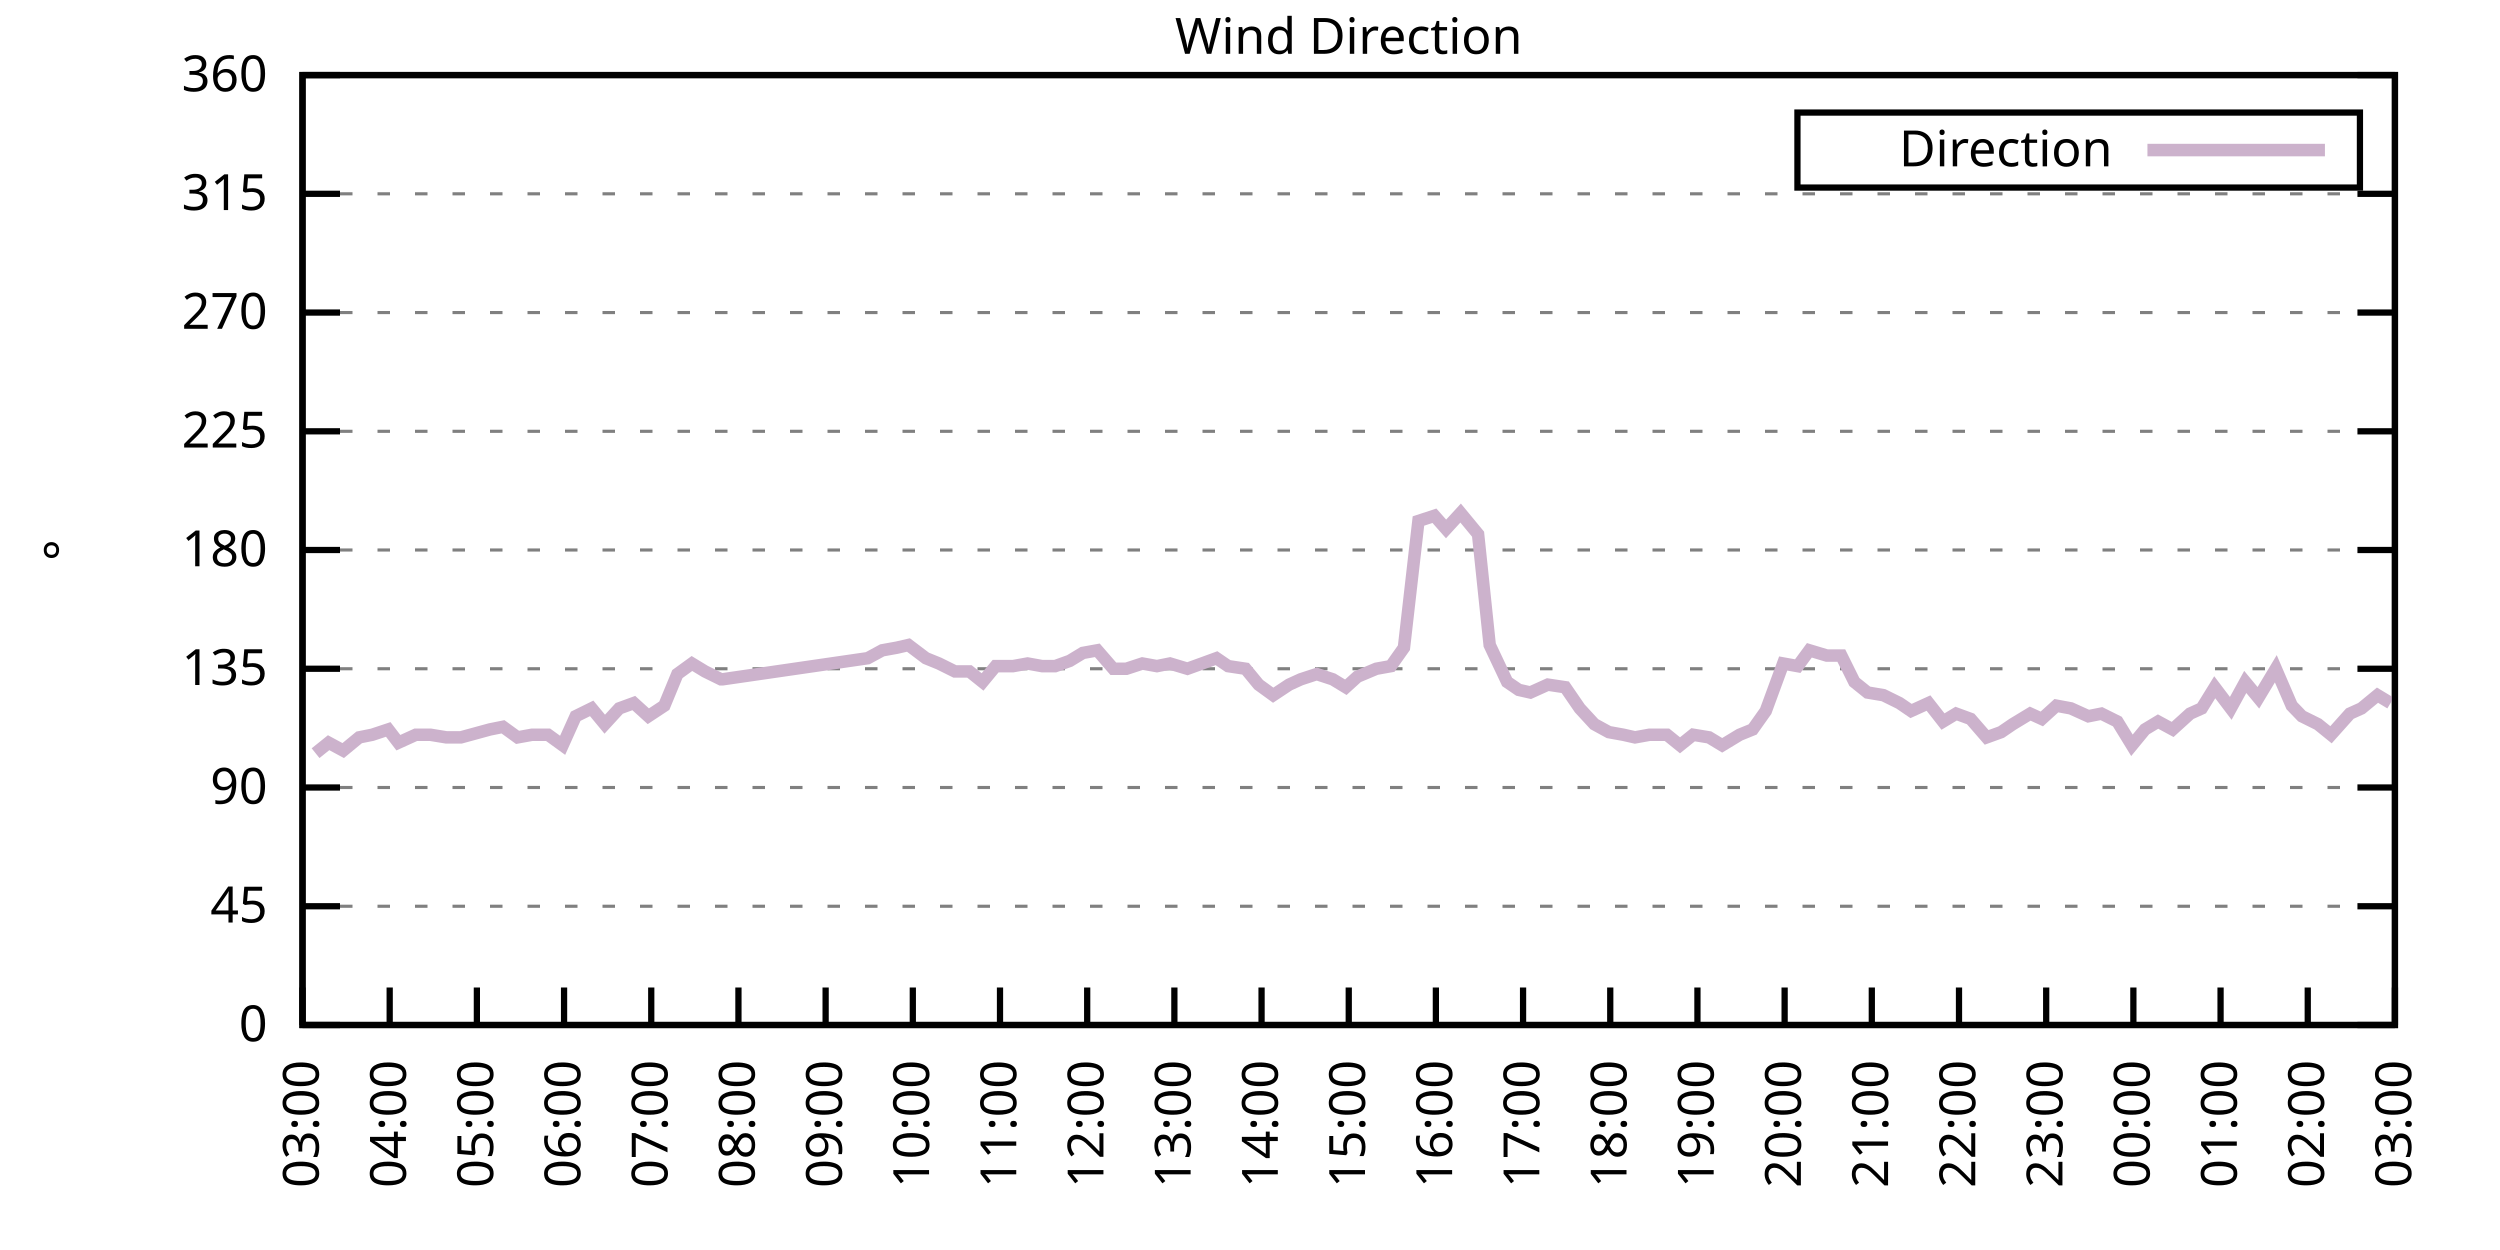
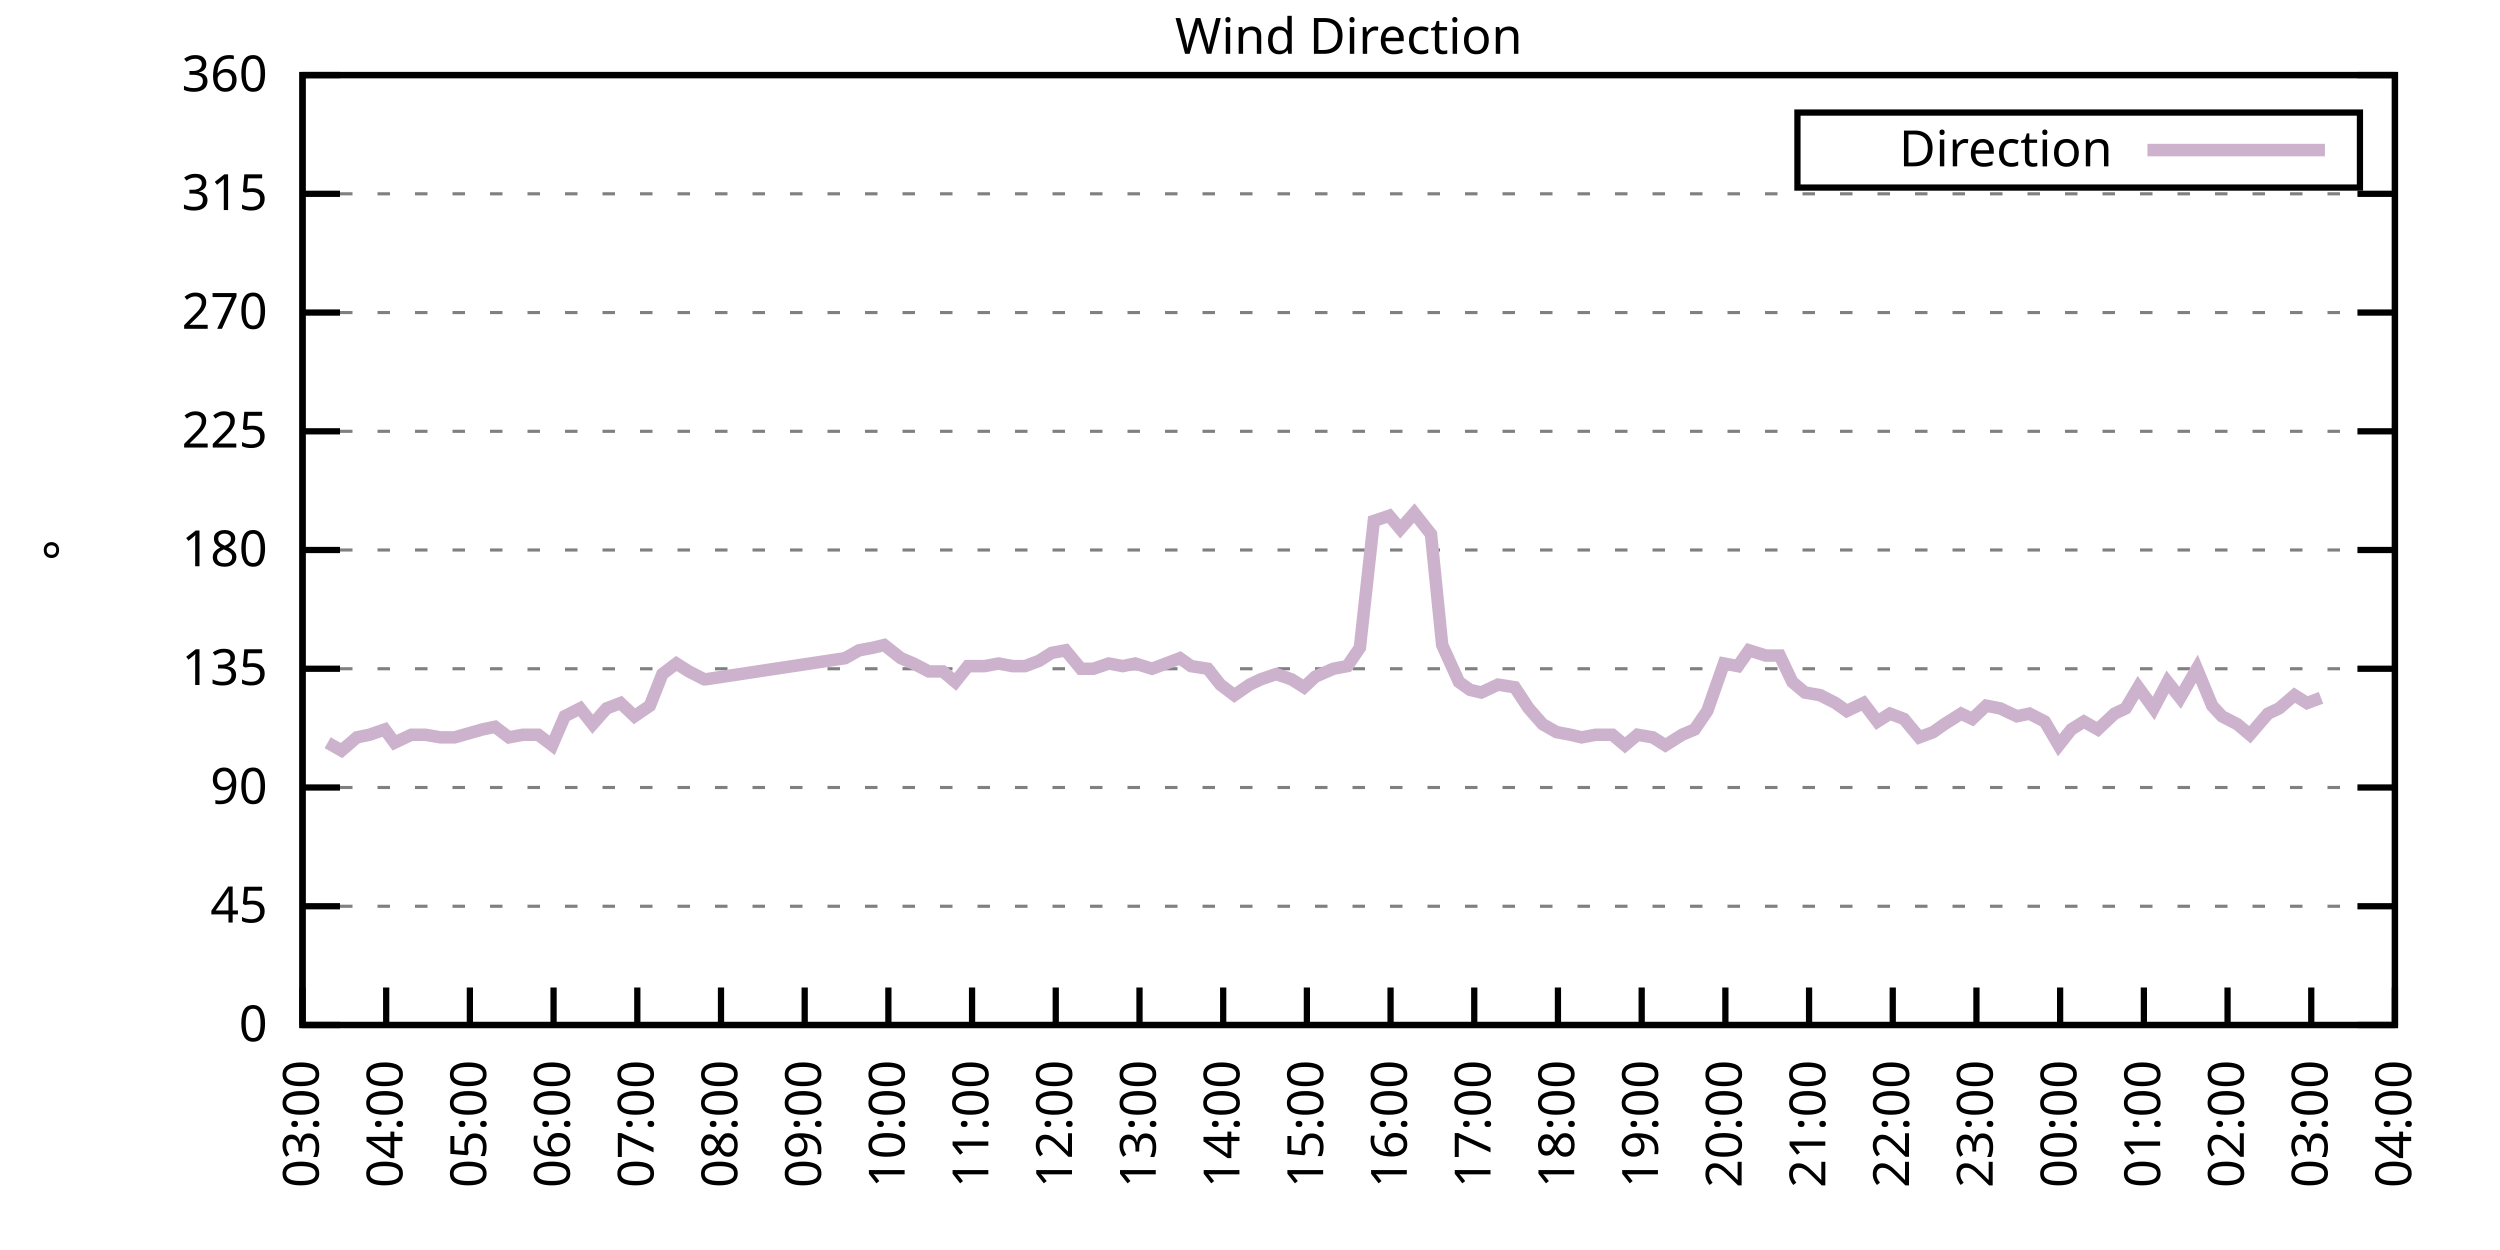
<svg xmlns="http://www.w3.org/2000/svg" xmlns:xlink="http://www.w3.org/1999/xlink" width="400" height="200" viewBox="0 0 400 200">
  <g id="gnuplot_canvas">
    <rect x="0" y="0" width="400" height="200" fill="none" />
    <defs>
      <circle id="gpDot" r="0.5" stroke-width="0.5" stroke="currentColor" />
      <path id="gpPt0" stroke-width="0.333" stroke="currentColor" d="M-1,0 h2 M0,-1 v2" />
      <path id="gpPt1" stroke-width="0.333" stroke="currentColor" d="M-1,-1 L1,1 M1,-1 L-1,1" />
      <path id="gpPt2" stroke-width="0.333" stroke="currentColor" d="M-1,0 L1,0 M0,-1 L0,1 M-1,-1 L1,1 M-1,1 L1,-1" />
      <rect id="gpPt3" stroke-width="0.333" stroke="currentColor" x="-1" y="-1" width="2" height="2" />
      <rect id="gpPt4" stroke-width="0.333" stroke="currentColor" fill="currentColor" x="-1" y="-1" width="2" height="2" />
      <circle id="gpPt5" stroke-width="0.333" stroke="currentColor" cx="0" cy="0" r="1" />
      <use xlink:href="#gpPt5" id="gpPt6" fill="currentColor" stroke="none" />
      <path id="gpPt7" stroke-width="0.333" stroke="currentColor" d="M0,-1.33 L-1.33,0.67 L1.33,0.67 z" />
      <use xlink:href="#gpPt7" id="gpPt8" fill="currentColor" stroke="none" />
      <use xlink:href="#gpPt7" id="gpPt9" stroke="currentColor" transform="rotate(180)" />
      <use xlink:href="#gpPt9" id="gpPt10" fill="currentColor" stroke="none" />
      <use xlink:href="#gpPt3" id="gpPt11" stroke="currentColor" transform="rotate(45)" />
      <use xlink:href="#gpPt11" id="gpPt12" fill="currentColor" stroke="none" />
      <path id="gpPt13" stroke-width="0.333" stroke="currentColor" d="M0,1.330 L1.265,0.411 L0.782,-1.067 L-0.782,-1.076 L-1.265,0.411 z" />
      <use xlink:href="#gpPt13" id="gpPt14" fill="currentColor" stroke="none" />
      <filter id="textbox" filterUnits="objectBoundingBox" x="0" y="0" height="1" width="1">
        <feFlood flood-color="white" flood-opacity="1" result="bgnd" />
        <feComposite in="SourceGraphic" in2="bgnd" operator="atop" />
      </filter>
      <filter id="greybox" filterUnits="objectBoundingBox" x="0" y="0" height="1" width="1">
        <feFlood flood-color="lightgrey" flood-opacity="1" result="grey" />
        <feComposite in="SourceGraphic" in2="grey" operator="atop" />
      </filter>
    </defs>
    <g fill="none" color="white" stroke="currentColor" stroke-width="1.00" stroke-linecap="butt" stroke-linejoin="miter">
</g>
    <g fill="none" color="black" stroke="currentColor" stroke-width="1.00" stroke-linecap="butt" stroke-linejoin="miter">
      <g stroke="none" shape-rendering="crispEdges">
        <polygon fill="rgb(255, 255, 255)" points="48.40,164.00 383.18,164.00 383.18,12.02 48.40,12.02 " />
      </g>
    </g>
    <g fill="none" color="black" stroke="currentColor" stroke-width="1.00" stroke-linecap="butt" stroke-linejoin="miter">
</g>
    <g fill="none" color="black" stroke="black" stroke-width="0.50" stroke-linecap="butt" stroke-linejoin="miter">
</g>
    <g fill="none" color="gray" stroke="currentColor" stroke-width="0.50" stroke-linecap="butt" stroke-linejoin="miter">
      <path stroke="gray" stroke-dasharray="2,4" class="gridline" d="M48.40,164.00 L383.19,164.00  " />
    </g>
    <g fill="none" color="gray" stroke="gray" stroke-width="1.00" stroke-linecap="butt" stroke-linejoin="miter">
</g>
    <g fill="none" color="black" stroke="currentColor" stroke-width="1.00" stroke-linecap="butt" stroke-linejoin="miter">
      <path stroke="black" d="M48.40,164.00 L54.40,164.00 M383.19,164.00 L377.19,164.00  " />
      <g transform="translate(42.80,166.60)" stroke="none" fill="black" font-family="Sans" font-size="8.00" text-anchor="end">
        <text>
          <tspan font-family="Sans"> 0</tspan>
        </text>
      </g>
    </g>
    <g fill="none" color="black" stroke="currentColor" stroke-width="1.00" stroke-linecap="butt" stroke-linejoin="miter">
</g>
    <g fill="none" color="black" stroke="black" stroke-width="0.50" stroke-linecap="butt" stroke-linejoin="miter">
</g>
    <g fill="none" color="gray" stroke="currentColor" stroke-width="0.50" stroke-linecap="butt" stroke-linejoin="miter">
      <path stroke="gray" stroke-dasharray="2,4" class="gridline" d="M48.40,145.00 L383.19,145.00  " />
    </g>
    <g fill="none" color="gray" stroke="gray" stroke-width="1.00" stroke-linecap="butt" stroke-linejoin="miter">
</g>
    <g fill="none" color="black" stroke="currentColor" stroke-width="1.00" stroke-linecap="butt" stroke-linejoin="miter">
      <path stroke="black" d="M48.40,145.00 L54.40,145.00 M383.19,145.00 L377.19,145.00  " />
      <g transform="translate(42.80,147.60)" stroke="none" fill="black" font-family="Sans" font-size="8.00" text-anchor="end">
        <text>
          <tspan font-family="Sans"> 45</tspan>
        </text>
      </g>
    </g>
    <g fill="none" color="black" stroke="currentColor" stroke-width="1.00" stroke-linecap="butt" stroke-linejoin="miter">
</g>
    <g fill="none" color="black" stroke="black" stroke-width="0.50" stroke-linecap="butt" stroke-linejoin="miter">
</g>
    <g fill="none" color="gray" stroke="currentColor" stroke-width="0.50" stroke-linecap="butt" stroke-linejoin="miter">
      <path stroke="gray" stroke-dasharray="2,4" class="gridline" d="M48.40,126.00 L383.19,126.00  " />
    </g>
    <g fill="none" color="gray" stroke="gray" stroke-width="1.00" stroke-linecap="butt" stroke-linejoin="miter">
</g>
    <g fill="none" color="black" stroke="currentColor" stroke-width="1.00" stroke-linecap="butt" stroke-linejoin="miter">
      <path stroke="black" d="M48.40,126.00 L54.40,126.00 M383.19,126.00 L377.19,126.00  " />
      <g transform="translate(42.80,128.60)" stroke="none" fill="black" font-family="Sans" font-size="8.00" text-anchor="end">
        <text>
          <tspan font-family="Sans"> 90</tspan>
        </text>
      </g>
    </g>
    <g fill="none" color="black" stroke="currentColor" stroke-width="1.00" stroke-linecap="butt" stroke-linejoin="miter">
</g>
    <g fill="none" color="black" stroke="black" stroke-width="0.50" stroke-linecap="butt" stroke-linejoin="miter">
</g>
    <g fill="none" color="gray" stroke="currentColor" stroke-width="0.50" stroke-linecap="butt" stroke-linejoin="miter">
      <path stroke="gray" stroke-dasharray="2,4" class="gridline" d="M48.40,107.00 L383.19,107.00  " />
    </g>
    <g fill="none" color="gray" stroke="gray" stroke-width="1.00" stroke-linecap="butt" stroke-linejoin="miter">
</g>
    <g fill="none" color="black" stroke="currentColor" stroke-width="1.00" stroke-linecap="butt" stroke-linejoin="miter">
      <path stroke="black" d="M48.40,107.00 L54.40,107.00 M383.19,107.00 L377.19,107.00  " />
      <g transform="translate(42.80,109.60)" stroke="none" fill="black" font-family="Sans" font-size="8.00" text-anchor="end">
        <text>
          <tspan font-family="Sans"> 135</tspan>
        </text>
      </g>
    </g>
    <g fill="none" color="black" stroke="currentColor" stroke-width="1.00" stroke-linecap="butt" stroke-linejoin="miter">
</g>
    <g fill="none" color="black" stroke="black" stroke-width="0.50" stroke-linecap="butt" stroke-linejoin="miter">
</g>
    <g fill="none" color="gray" stroke="currentColor" stroke-width="0.50" stroke-linecap="butt" stroke-linejoin="miter">
      <path stroke="gray" stroke-dasharray="2,4" class="gridline" d="M48.40,88.00 L383.19,88.00  " />
    </g>
    <g fill="none" color="gray" stroke="gray" stroke-width="1.00" stroke-linecap="butt" stroke-linejoin="miter">
</g>
    <g fill="none" color="black" stroke="currentColor" stroke-width="1.00" stroke-linecap="butt" stroke-linejoin="miter">
      <path stroke="black" d="M48.40,88.00 L54.40,88.00 M383.19,88.00 L377.19,88.00  " />
      <g transform="translate(42.80,90.60)" stroke="none" fill="black" font-family="Sans" font-size="8.00" text-anchor="end">
        <text>
          <tspan font-family="Sans"> 180</tspan>
        </text>
      </g>
    </g>
    <g fill="none" color="black" stroke="currentColor" stroke-width="1.00" stroke-linecap="butt" stroke-linejoin="miter">
</g>
    <g fill="none" color="black" stroke="black" stroke-width="0.50" stroke-linecap="butt" stroke-linejoin="miter">
</g>
    <g fill="none" color="gray" stroke="currentColor" stroke-width="0.50" stroke-linecap="butt" stroke-linejoin="miter">
      <path stroke="gray" stroke-dasharray="2,4" class="gridline" d="M48.40,69.01 L383.19,69.01  " />
    </g>
    <g fill="none" color="gray" stroke="gray" stroke-width="1.00" stroke-linecap="butt" stroke-linejoin="miter">
</g>
    <g fill="none" color="black" stroke="currentColor" stroke-width="1.00" stroke-linecap="butt" stroke-linejoin="miter">
      <path stroke="black" d="M48.40,69.01 L54.40,69.01 M383.19,69.01 L377.19,69.01  " />
      <g transform="translate(42.80,71.61)" stroke="none" fill="black" font-family="Sans" font-size="8.00" text-anchor="end">
        <text>
          <tspan font-family="Sans"> 225</tspan>
        </text>
      </g>
    </g>
    <g fill="none" color="black" stroke="currentColor" stroke-width="1.00" stroke-linecap="butt" stroke-linejoin="miter">
</g>
    <g fill="none" color="black" stroke="black" stroke-width="0.50" stroke-linecap="butt" stroke-linejoin="miter">
</g>
    <g fill="none" color="gray" stroke="currentColor" stroke-width="0.50" stroke-linecap="butt" stroke-linejoin="miter">
      <path stroke="gray" stroke-dasharray="2,4" class="gridline" d="M48.40,50.01 L383.19,50.01  " />
    </g>
    <g fill="none" color="gray" stroke="gray" stroke-width="1.00" stroke-linecap="butt" stroke-linejoin="miter">
</g>
    <g fill="none" color="black" stroke="currentColor" stroke-width="1.00" stroke-linecap="butt" stroke-linejoin="miter">
      <path stroke="black" d="M48.40,50.01 L54.40,50.01 M383.19,50.01 L377.19,50.01  " />
      <g transform="translate(42.80,52.61)" stroke="none" fill="black" font-family="Sans" font-size="8.00" text-anchor="end">
        <text>
          <tspan font-family="Sans"> 270</tspan>
        </text>
      </g>
    </g>
    <g fill="none" color="black" stroke="currentColor" stroke-width="1.00" stroke-linecap="butt" stroke-linejoin="miter">
</g>
    <g fill="none" color="black" stroke="black" stroke-width="0.50" stroke-linecap="butt" stroke-linejoin="miter">
</g>
    <g fill="none" color="gray" stroke="currentColor" stroke-width="0.50" stroke-linecap="butt" stroke-linejoin="miter">
      <path stroke="gray" stroke-dasharray="2,4" class="gridline" d="M48.40,31.01 L383.19,31.01  " />
    </g>
    <g fill="none" color="gray" stroke="gray" stroke-width="1.00" stroke-linecap="butt" stroke-linejoin="miter">
</g>
    <g fill="none" color="black" stroke="currentColor" stroke-width="1.00" stroke-linecap="butt" stroke-linejoin="miter">
      <path stroke="black" d="M48.40,31.01 L54.40,31.01 M383.19,31.01 L377.19,31.01  " />
      <g transform="translate(42.80,33.61)" stroke="none" fill="black" font-family="Sans" font-size="8.00" text-anchor="end">
        <text>
          <tspan font-family="Sans"> 315</tspan>
        </text>
      </g>
    </g>
    <g fill="none" color="black" stroke="currentColor" stroke-width="1.00" stroke-linecap="butt" stroke-linejoin="miter">
</g>
    <g fill="none" color="black" stroke="black" stroke-width="0.50" stroke-linecap="butt" stroke-linejoin="miter">
</g>
    <g fill="none" color="gray" stroke="currentColor" stroke-width="0.50" stroke-linecap="butt" stroke-linejoin="miter">
      <path stroke="gray" stroke-dasharray="2,4" class="gridline" d="M48.40,12.01 L383.19,12.01  " />
    </g>
    <g fill="none" color="gray" stroke="gray" stroke-width="1.00" stroke-linecap="butt" stroke-linejoin="miter">
</g>
    <g fill="none" color="black" stroke="currentColor" stroke-width="1.00" stroke-linecap="butt" stroke-linejoin="miter">
      <path stroke="black" d="M48.40,12.01 L54.40,12.01 M383.19,12.01 L377.19,12.01  " />
      <g transform="translate(42.80,14.61)" stroke="none" fill="black" font-family="Sans" font-size="8.00" text-anchor="end">
        <text>
          <tspan font-family="Sans"> 360</tspan>
        </text>
      </g>
    </g>
    <g fill="none" color="black" stroke="currentColor" stroke-width="1.00" stroke-linecap="butt" stroke-linejoin="miter">
      <path stroke="black" d="M48.40,164.00 L48.40,158.00  " />
      <g transform="translate(51.00,169.60) rotate(270.00)" stroke="none" fill="black" font-family="Sans" font-size="8.00" text-anchor="end">
        <text>
          <tspan font-family="Sans">03:00</tspan>
        </text>
      </g>
    </g>
    <g fill="none" color="black" stroke="currentColor" stroke-width="1.00" stroke-linecap="butt" stroke-linejoin="miter">
-       <path stroke="black" d="M62.35,164.00 L62.35,158.00  " />
-       <g transform="translate(64.95,169.60) rotate(270.00)" stroke="none" fill="black" font-family="Sans" font-size="8.00" text-anchor="end">
+       <path stroke="black" d="M61.79,164.00 L61.79,158.00  " />
+       <g transform="translate(64.39,169.60) rotate(270.00)" stroke="none" fill="black" font-family="Sans" font-size="8.00" text-anchor="end">
        <text>
          <tspan font-family="Sans">04:00</tspan>
        </text>
      </g>
    </g>
    <g fill="none" color="black" stroke="currentColor" stroke-width="1.00" stroke-linecap="butt" stroke-linejoin="miter">
-       <path stroke="black" d="M76.30,164.00 L76.30,158.00  " />
-       <g transform="translate(78.90,169.60) rotate(270.00)" stroke="none" fill="black" font-family="Sans" font-size="8.00" text-anchor="end">
+       <path stroke="black" d="M75.18,164.00 L75.18,158.00  " />
+       <g transform="translate(77.78,169.60) rotate(270.00)" stroke="none" fill="black" font-family="Sans" font-size="8.00" text-anchor="end">
        <text>
          <tspan font-family="Sans">05:00</tspan>
        </text>
      </g>
    </g>
    <g fill="none" color="black" stroke="currentColor" stroke-width="1.00" stroke-linecap="butt" stroke-linejoin="miter">
-       <path stroke="black" d="M90.25,164.00 L90.25,158.00  " />
-       <g transform="translate(92.85,169.60) rotate(270.00)" stroke="none" fill="black" font-family="Sans" font-size="8.00" text-anchor="end">
+       <path stroke="black" d="M88.57,164.00 L88.57,158.00  " />
+       <g transform="translate(91.17,169.60) rotate(270.00)" stroke="none" fill="black" font-family="Sans" font-size="8.00" text-anchor="end">
        <text>
          <tspan font-family="Sans">06:00</tspan>
        </text>
      </g>
    </g>
    <g fill="none" color="black" stroke="currentColor" stroke-width="1.00" stroke-linecap="butt" stroke-linejoin="miter">
-       <path stroke="black" d="M104.20,164.00 L104.20,158.00  " />
-       <g transform="translate(106.80,169.60) rotate(270.00)" stroke="none" fill="black" font-family="Sans" font-size="8.00" text-anchor="end">
+       <path stroke="black" d="M101.97,164.00 L101.97,158.00  " />
+       <g transform="translate(104.57,169.60) rotate(270.00)" stroke="none" fill="black" font-family="Sans" font-size="8.00" text-anchor="end">
        <text>
          <tspan font-family="Sans">07:00</tspan>
        </text>
      </g>
    </g>
    <g fill="none" color="black" stroke="currentColor" stroke-width="1.00" stroke-linecap="butt" stroke-linejoin="miter">
-       <path stroke="black" d="M118.15,164.00 L118.15,158.00  " />
-       <g transform="translate(120.75,169.60) rotate(270.00)" stroke="none" fill="black" font-family="Sans" font-size="8.00" text-anchor="end">
+       <path stroke="black" d="M115.36,164.00 L115.36,158.00  " />
+       <g transform="translate(117.96,169.60) rotate(270.00)" stroke="none" fill="black" font-family="Sans" font-size="8.00" text-anchor="end">
        <text>
          <tspan font-family="Sans">08:00</tspan>
        </text>
      </g>
    </g>
    <g fill="none" color="black" stroke="currentColor" stroke-width="1.00" stroke-linecap="butt" stroke-linejoin="miter">
-       <path stroke="black" d="M132.10,164.00 L132.10,158.00  " />
-       <g transform="translate(134.70,169.60) rotate(270.00)" stroke="none" fill="black" font-family="Sans" font-size="8.00" text-anchor="end">
+       <path stroke="black" d="M128.75,164.00 L128.75,158.00  " />
+       <g transform="translate(131.35,169.60) rotate(270.00)" stroke="none" fill="black" font-family="Sans" font-size="8.00" text-anchor="end">
        <text>
          <tspan font-family="Sans">09:00</tspan>
        </text>
      </g>
    </g>
    <g fill="none" color="black" stroke="currentColor" stroke-width="1.00" stroke-linecap="butt" stroke-linejoin="miter">
-       <path stroke="black" d="M146.05,164.00 L146.05,158.00  " />
-       <g transform="translate(148.65,169.60) rotate(270.00)" stroke="none" fill="black" font-family="Sans" font-size="8.00" text-anchor="end">
+       <path stroke="black" d="M142.14,164.00 L142.14,158.00  " />
+       <g transform="translate(144.74,169.60) rotate(270.00)" stroke="none" fill="black" font-family="Sans" font-size="8.00" text-anchor="end">
        <text>
          <tspan font-family="Sans">10:00</tspan>
        </text>
      </g>
    </g>
    <g fill="none" color="black" stroke="currentColor" stroke-width="1.00" stroke-linecap="butt" stroke-linejoin="miter">
-       <path stroke="black" d="M160.00,164.00 L160.00,158.00  " />
-       <g transform="translate(162.60,169.60) rotate(270.00)" stroke="none" fill="black" font-family="Sans" font-size="8.00" text-anchor="end">
+       <path stroke="black" d="M155.53,164.00 L155.53,158.00  " />
+       <g transform="translate(158.13,169.60) rotate(270.00)" stroke="none" fill="black" font-family="Sans" font-size="8.00" text-anchor="end">
        <text>
          <tspan font-family="Sans">11:00</tspan>
        </text>
      </g>
    </g>
    <g fill="none" color="black" stroke="currentColor" stroke-width="1.00" stroke-linecap="butt" stroke-linejoin="miter">
-       <path stroke="black" d="M173.95,164.00 L173.95,158.00  " />
-       <g transform="translate(176.55,169.60) rotate(270.00)" stroke="none" fill="black" font-family="Sans" font-size="8.00" text-anchor="end">
+       <path stroke="black" d="M168.92,164.00 L168.92,158.00  " />
+       <g transform="translate(171.52,169.60) rotate(270.00)" stroke="none" fill="black" font-family="Sans" font-size="8.00" text-anchor="end">
        <text>
          <tspan font-family="Sans">12:00</tspan>
        </text>
      </g>
    </g>
    <g fill="none" color="black" stroke="currentColor" stroke-width="1.00" stroke-linecap="butt" stroke-linejoin="miter">
-       <path stroke="black" d="M187.90,164.00 L187.90,158.00  " />
-       <g transform="translate(190.50,169.60) rotate(270.00)" stroke="none" fill="black" font-family="Sans" font-size="8.00" text-anchor="end">
+       <path stroke="black" d="M182.32,164.00 L182.32,158.00  " />
+       <g transform="translate(184.92,169.60) rotate(270.00)" stroke="none" fill="black" font-family="Sans" font-size="8.00" text-anchor="end">
        <text>
          <tspan font-family="Sans">13:00</tspan>
        </text>
      </g>
    </g>
    <g fill="none" color="black" stroke="currentColor" stroke-width="1.00" stroke-linecap="butt" stroke-linejoin="miter">
-       <path stroke="black" d="M201.85,164.00 L201.85,158.00  " />
-       <g transform="translate(204.45,169.60) rotate(270.00)" stroke="none" fill="black" font-family="Sans" font-size="8.00" text-anchor="end">
+       <path stroke="black" d="M195.71,164.00 L195.71,158.00  " />
+       <g transform="translate(198.31,169.60) rotate(270.00)" stroke="none" fill="black" font-family="Sans" font-size="8.00" text-anchor="end">
        <text>
          <tspan font-family="Sans">14:00</tspan>
        </text>
      </g>
    </g>
    <g fill="none" color="black" stroke="currentColor" stroke-width="1.00" stroke-linecap="butt" stroke-linejoin="miter">
-       <path stroke="black" d="M215.80,164.00 L215.80,158.00  " />
-       <g transform="translate(218.40,169.60) rotate(270.00)" stroke="none" fill="black" font-family="Sans" font-size="8.00" text-anchor="end">
+       <path stroke="black" d="M209.10,164.00 L209.10,158.00  " />
+       <g transform="translate(211.70,169.60) rotate(270.00)" stroke="none" fill="black" font-family="Sans" font-size="8.00" text-anchor="end">
        <text>
          <tspan font-family="Sans">15:00</tspan>
        </text>
      </g>
    </g>
    <g fill="none" color="black" stroke="currentColor" stroke-width="1.00" stroke-linecap="butt" stroke-linejoin="miter">
-       <path stroke="black" d="M229.74,164.00 L229.74,158.00  " />
-       <g transform="translate(232.34,169.60) rotate(270.00)" stroke="none" fill="black" font-family="Sans" font-size="8.00" text-anchor="end">
+       <path stroke="black" d="M222.49,164.00 L222.49,158.00  " />
+       <g transform="translate(225.09,169.60) rotate(270.00)" stroke="none" fill="black" font-family="Sans" font-size="8.00" text-anchor="end">
        <text>
          <tspan font-family="Sans">16:00</tspan>
        </text>
      </g>
    </g>
    <g fill="none" color="black" stroke="currentColor" stroke-width="1.00" stroke-linecap="butt" stroke-linejoin="miter">
-       <path stroke="black" d="M243.69,164.00 L243.69,158.00  " />
-       <g transform="translate(246.29,169.60) rotate(270.00)" stroke="none" fill="black" font-family="Sans" font-size="8.00" text-anchor="end">
+       <path stroke="black" d="M235.88,164.00 L235.88,158.00  " />
+       <g transform="translate(238.48,169.60) rotate(270.00)" stroke="none" fill="black" font-family="Sans" font-size="8.00" text-anchor="end">
        <text>
          <tspan font-family="Sans">17:00</tspan>
        </text>
      </g>
    </g>
    <g fill="none" color="black" stroke="currentColor" stroke-width="1.00" stroke-linecap="butt" stroke-linejoin="miter">
-       <path stroke="black" d="M257.64,164.00 L257.64,158.00  " />
-       <g transform="translate(260.24,169.60) rotate(270.00)" stroke="none" fill="black" font-family="Sans" font-size="8.00" text-anchor="end">
+       <path stroke="black" d="M249.27,164.00 L249.27,158.00  " />
+       <g transform="translate(251.87,169.60) rotate(270.00)" stroke="none" fill="black" font-family="Sans" font-size="8.00" text-anchor="end">
        <text>
          <tspan font-family="Sans">18:00</tspan>
        </text>
      </g>
    </g>
    <g fill="none" color="black" stroke="currentColor" stroke-width="1.00" stroke-linecap="butt" stroke-linejoin="miter">
-       <path stroke="black" d="M271.59,164.00 L271.59,158.00  " />
-       <g transform="translate(274.19,169.60) rotate(270.00)" stroke="none" fill="black" font-family="Sans" font-size="8.00" text-anchor="end">
+       <path stroke="black" d="M262.67,164.00 L262.67,158.00  " />
+       <g transform="translate(265.27,169.60) rotate(270.00)" stroke="none" fill="black" font-family="Sans" font-size="8.00" text-anchor="end">
        <text>
          <tspan font-family="Sans">19:00</tspan>
        </text>
      </g>
    </g>
    <g fill="none" color="black" stroke="currentColor" stroke-width="1.00" stroke-linecap="butt" stroke-linejoin="miter">
-       <path stroke="black" d="M285.54,164.00 L285.54,158.00  " />
-       <g transform="translate(288.14,169.60) rotate(270.00)" stroke="none" fill="black" font-family="Sans" font-size="8.00" text-anchor="end">
+       <path stroke="black" d="M276.06,164.00 L276.06,158.00  " />
+       <g transform="translate(278.66,169.60) rotate(270.00)" stroke="none" fill="black" font-family="Sans" font-size="8.00" text-anchor="end">
        <text>
          <tspan font-family="Sans">20:00</tspan>
        </text>
      </g>
    </g>
    <g fill="none" color="black" stroke="currentColor" stroke-width="1.00" stroke-linecap="butt" stroke-linejoin="miter">
-       <path stroke="black" d="M299.49,164.00 L299.49,158.00  " />
-       <g transform="translate(302.09,169.60) rotate(270.00)" stroke="none" fill="black" font-family="Sans" font-size="8.00" text-anchor="end">
+       <path stroke="black" d="M289.45,164.00 L289.45,158.00  " />
+       <g transform="translate(292.05,169.60) rotate(270.00)" stroke="none" fill="black" font-family="Sans" font-size="8.00" text-anchor="end">
        <text>
          <tspan font-family="Sans">21:00</tspan>
        </text>
      </g>
    </g>
    <g fill="none" color="black" stroke="currentColor" stroke-width="1.00" stroke-linecap="butt" stroke-linejoin="miter">
-       <path stroke="black" d="M313.44,164.00 L313.44,158.00  " />
-       <g transform="translate(316.04,169.60) rotate(270.00)" stroke="none" fill="black" font-family="Sans" font-size="8.00" text-anchor="end">
+       <path stroke="black" d="M302.84,164.00 L302.84,158.00  " />
+       <g transform="translate(305.44,169.60) rotate(270.00)" stroke="none" fill="black" font-family="Sans" font-size="8.00" text-anchor="end">
        <text>
          <tspan font-family="Sans">22:00</tspan>
        </text>
      </g>
    </g>
    <g fill="none" color="black" stroke="currentColor" stroke-width="1.00" stroke-linecap="butt" stroke-linejoin="miter">
-       <path stroke="black" d="M327.39,164.00 L327.39,158.00  " />
-       <g transform="translate(329.99,169.60) rotate(270.00)" stroke="none" fill="black" font-family="Sans" font-size="8.00" text-anchor="end">
+       <path stroke="black" d="M316.23,164.00 L316.23,158.00  " />
+       <g transform="translate(318.83,169.60) rotate(270.00)" stroke="none" fill="black" font-family="Sans" font-size="8.00" text-anchor="end">
        <text>
          <tspan font-family="Sans">23:00</tspan>
        </text>
      </g>
    </g>
    <g fill="none" color="black" stroke="currentColor" stroke-width="1.00" stroke-linecap="butt" stroke-linejoin="miter">
-       <path stroke="black" d="M341.34,164.00 L341.34,158.00  " />
-       <g transform="translate(343.94,169.60) rotate(270.00)" stroke="none" fill="black" font-family="Sans" font-size="8.00" text-anchor="end">
+       <path stroke="black" d="M329.62,164.00 L329.62,158.00  " />
+       <g transform="translate(332.22,169.60) rotate(270.00)" stroke="none" fill="black" font-family="Sans" font-size="8.00" text-anchor="end">
        <text>
          <tspan font-family="Sans">00:00</tspan>
        </text>
      </g>
    </g>
    <g fill="none" color="black" stroke="currentColor" stroke-width="1.00" stroke-linecap="butt" stroke-linejoin="miter">
-       <path stroke="black" d="M355.29,164.00 L355.29,158.00  " />
-       <g transform="translate(357.89,169.60) rotate(270.00)" stroke="none" fill="black" font-family="Sans" font-size="8.00" text-anchor="end">
+       <path stroke="black" d="M343.02,164.00 L343.02,158.00  " />
+       <g transform="translate(345.62,169.60) rotate(270.00)" stroke="none" fill="black" font-family="Sans" font-size="8.00" text-anchor="end">
        <text>
          <tspan font-family="Sans">01:00</tspan>
        </text>
      </g>
    </g>
    <g fill="none" color="black" stroke="currentColor" stroke-width="1.00" stroke-linecap="butt" stroke-linejoin="miter">
-       <path stroke="black" d="M369.24,164.00 L369.24,158.00  " />
-       <g transform="translate(371.84,169.60) rotate(270.00)" stroke="none" fill="black" font-family="Sans" font-size="8.00" text-anchor="end">
+       <path stroke="black" d="M356.41,164.00 L356.41,158.00  " />
+       <g transform="translate(359.01,169.60) rotate(270.00)" stroke="none" fill="black" font-family="Sans" font-size="8.00" text-anchor="end">
        <text>
          <tspan font-family="Sans">02:00</tspan>
+         </text>
+       </g>
+     </g>
+     <g fill="none" color="black" stroke="currentColor" stroke-width="1.00" stroke-linecap="butt" stroke-linejoin="miter">
+       <path stroke="black" d="M369.80,164.00 L369.80,158.00  " />
+       <g transform="translate(372.40,169.60) rotate(270.00)" stroke="none" fill="black" font-family="Sans" font-size="8.00" text-anchor="end">
+         <text>
+           <tspan font-family="Sans">03:00</tspan>
        </text>
      </g>
    </g>
    <g fill="none" color="black" stroke="currentColor" stroke-width="1.00" stroke-linecap="butt" stroke-linejoin="miter">
      <path stroke="black" d="M383.19,164.00 L383.19,158.00  " />
      <g transform="translate(385.79,169.60) rotate(270.00)" stroke="none" fill="black" font-family="Sans" font-size="8.00" text-anchor="end">
        <text>
-           <tspan font-family="Sans">03:00</tspan>
+           <tspan font-family="Sans">04:00</tspan>
        </text>
      </g>
    </g>
    <g fill="none" color="black" stroke="currentColor" stroke-width="1.00" stroke-linecap="butt" stroke-linejoin="miter">
</g>
    <g fill="none" color="black" stroke="currentColor" stroke-width="1.00" stroke-linecap="butt" stroke-linejoin="miter">
      <path stroke="black" d="M48.40,12.01 L48.40,164.00 L383.19,164.00 L383.19,12.01 L48.40,12.01 Z  " />
    </g>
    <g fill="none" color="black" stroke="currentColor" stroke-width="1.00" stroke-linecap="butt" stroke-linejoin="miter">
</g>
    <g fill="none" color="black" stroke="currentColor" stroke-width="1.00" stroke-linecap="butt" stroke-linejoin="miter">
      <path stroke="black" d="M287.59,30.01 L287.59,18.01 L377.59,18.01 L377.59,30.01 L287.59,30.01 Z  " />
    </g>
    <g id="Wind_direction_plot_1">
      <g fill="none" color="white" stroke="black" stroke-width="2.00" stroke-linecap="butt" stroke-linejoin="miter">
</g>
      <g fill="none" color="black" stroke="currentColor" stroke-width="2.00" stroke-linecap="butt" stroke-linejoin="miter">
        <g transform="translate(337.99,26.61)" stroke="none" fill="black" font-family="Sans" font-size="8.00" text-anchor="end">
          <text>
            <tspan font-family="Sans">Direction</tspan>
          </text>
        </g>
      </g>
      <g fill="none" color="black" stroke="currentColor" stroke-width="2.00" stroke-linecap="butt" stroke-linejoin="miter">
-         <path stroke="rgb(204, 178, 204)" d="M343.59,24.01 L371.99,24.01 M50.49,120.51 L52.58,118.83 L54.91,120.09 L57.47,117.98 L59.56,117.56 L62.12,116.71   L63.74,118.83 L66.53,117.56 L68.86,117.56 L71.42,117.98 L73.74,117.98 L78.39,116.71 L80.48,116.29 L82.81,117.98   L85.13,117.56 L87.69,117.56 L90.02,119.25 L92.11,114.60 L94.67,113.34 L96.76,115.87 L99.08,113.34 L101.41,112.49   L103.73,114.60 L106.29,112.91 L108.38,107.85 L110.71,106.16 L112.80,107.43 L115.36,108.69 L115.59,108.69 L138.84,105.31   L141.16,104.05 L143.49,103.63 L145.35,103.20 L148.14,105.31 L150.23,106.16 L152.79,107.43 L155.11,107.43 L157.21,109.11   L159.30,106.58 L162.09,106.58 L164.41,106.16 L166.74,106.58 L168.83,106.58 L171.16,105.74 L173.25,104.47 L175.57,104.05   L178.13,107.00 L180.22,107.00 L182.78,106.16 L185.11,106.58 L187.20,106.16 L189.99,107.00 L192.31,106.16 L194.64,105.31   L196.50,106.58 L199.29,107.00 L201.38,109.54 L203.71,111.23 L206.26,109.54 L208.12,108.69 L210.68,107.85 L213.24,108.69   L215.33,109.96 L217.19,108.27 L220.21,107.00 L222.54,106.58 L224.63,103.63 L226.95,83.36 L229.51,82.52 L231.37,84.63   L233.70,82.09 L236.49,85.47 L238.35,103.20 L241.14,109.11 L243.00,110.38 L244.86,110.80 L247.65,109.54 L250.44,109.96   L252.76,113.34 L255.09,115.87 L257.41,117.14 L259.74,117.56 L261.60,117.98 L263.92,117.56 L266.71,117.56 L268.80,119.25   L270.90,117.56 L273.45,117.98 L275.55,119.25 L278.34,117.56 L280.43,116.71 L282.52,113.76 L285.31,106.16 L287.64,106.58   L289.50,104.05 L292.29,104.89 L294.61,104.89 L296.70,109.11 L298.80,110.80 L301.35,111.23 L303.91,112.49 L305.77,113.76   L308.56,112.49 L310.88,115.45 L312.98,114.18 L315.30,115.03 L317.86,117.98 L320.18,117.14 L322.04,115.87 L324.83,114.18   L326.69,115.03 L329.02,112.91 L331.34,113.34 L334.13,114.60 L336.23,114.18 L338.78,115.45 L341.11,119.25 L343.20,116.71   L345.29,115.45 L347.62,116.71 L350.41,114.18 L352.27,113.34 L354.36,109.96 L356.92,113.34 L359.24,109.11 L361.34,111.65   L364.13,107.00 L366.68,112.91 L368.31,114.60 L370.87,115.87 L372.96,117.56 L375.98,114.18 L377.84,113.34 L380.40,111.23   L382.49,112.49  " />
+         <path stroke="rgb(204, 178, 204)" d="M343.59,24.01 L371.99,24.01 M52.42,118.83 L54.65,120.09 L57.10,117.98 L59.11,117.56 L61.57,116.71 L63.13,118.83   L65.81,117.56 L68.04,117.56 L70.50,117.98 L72.73,117.98 L77.19,116.71 L79.20,116.29 L81.43,117.98 L83.66,117.56   L86.12,117.56 L88.35,119.25 L90.36,114.60 L92.82,113.34 L94.82,115.87 L97.06,113.34 L99.29,112.49 L101.52,114.60   L103.98,112.91 L105.98,107.85 L108.22,106.16 L110.22,107.43 L112.68,108.69 L112.90,108.69 L135.22,105.31 L137.45,104.05   L139.69,103.63 L141.47,103.20 L144.15,105.31 L146.16,106.16 L148.61,107.43 L150.85,107.43 L152.85,109.11 L154.86,106.58   L157.54,106.58 L159.77,106.16 L162.01,106.58 L164.01,106.58 L166.25,105.74 L168.25,104.47 L170.49,104.05 L172.94,107.00   L174.95,107.00 L177.41,106.16 L179.64,106.58 L181.65,106.16 L184.32,107.00 L186.56,106.16 L188.79,105.31 L190.57,106.58   L193.25,107.00 L195.26,109.54 L197.49,111.23 L199.95,109.54 L201.73,108.69 L204.19,107.85 L206.64,108.69 L208.65,109.96   L210.44,108.27 L213.34,107.00 L215.57,106.58 L217.58,103.63 L219.81,83.36 L222.27,82.52 L224.05,84.63 L226.29,82.09   L228.96,85.47 L230.75,103.20 L233.43,109.11 L235.21,110.38 L237.00,110.80 L239.68,109.54 L242.36,109.96 L244.59,113.34   L246.82,115.87 L249.05,117.14 L251.28,117.56 L253.07,117.98 L255.30,117.56 L257.98,117.56 L259.99,119.25 L262.00,117.56   L264.45,117.98 L266.46,119.25 L269.14,117.56 L271.15,116.71 L273.16,113.76 L275.83,106.16 L278.07,106.58 L279.85,104.05   L282.53,104.89 L284.76,104.89 L286.77,109.11 L288.78,110.80 L291.23,111.23 L293.69,112.49 L295.48,113.76 L298.15,112.49   L300.39,115.45 L302.39,114.18 L304.63,115.03 L307.08,117.98 L309.31,117.14 L311.10,115.87 L313.78,114.18 L315.56,115.03   L317.79,112.91 L320.03,113.34 L322.70,114.60 L324.71,114.18 L327.17,115.45 L329.40,119.25 L331.41,116.71 L333.42,115.45   L335.65,116.71 L338.33,114.18 L340.11,113.34 L342.12,109.96 L344.58,113.34 L346.81,109.11 L348.82,111.65 L351.50,107.00   L353.95,112.91 L355.51,114.60 L357.97,115.87 L359.98,117.56 L362.88,114.18 L364.66,113.34 L367.12,111.23 L369.13,112.49   L371.36,111.65  " />
      </g>
    </g>
    <g fill="none" color="black" stroke="currentColor" stroke-width="2.00" stroke-linecap="butt" stroke-linejoin="miter">
</g>
    <g fill="none" color="black" stroke="black" stroke-width="1.00" stroke-linecap="butt" stroke-linejoin="miter">
</g>
    <g fill="none" color="black" stroke="currentColor" stroke-width="1.00" stroke-linecap="butt" stroke-linejoin="miter">
      <path stroke="black" d="M48.40,12.01 L48.40,164.00 L383.19,164.00 L383.19,12.01 L48.40,12.01 Z  " />
      <g transform="translate(12.80,88.01) rotate(270.00)" stroke="none" fill="black" font-family="Sans" font-size="8.00" text-anchor="middle">
        <text>
          <tspan font-family="Sans">°</tspan>
        </text>
      </g>
    </g>
    <g fill="none" color="black" stroke="currentColor" stroke-width="1.00" stroke-linecap="butt" stroke-linejoin="miter">
</g>
    <g fill="none" color="black" stroke="currentColor" stroke-width="1.00" stroke-linecap="butt" stroke-linejoin="miter">
      <g transform="translate(215.79,8.61)" stroke="none" fill="black" font-family="Sans" font-size="8.00" text-anchor="middle">
        <text>
          <tspan font-family="Sans">Wind Direction</tspan>
        </text>
      </g>
    </g>
    <g fill="none" color="black" stroke="currentColor" stroke-width="1.00" stroke-linecap="butt" stroke-linejoin="miter">
</g>
  </g>
</svg>
